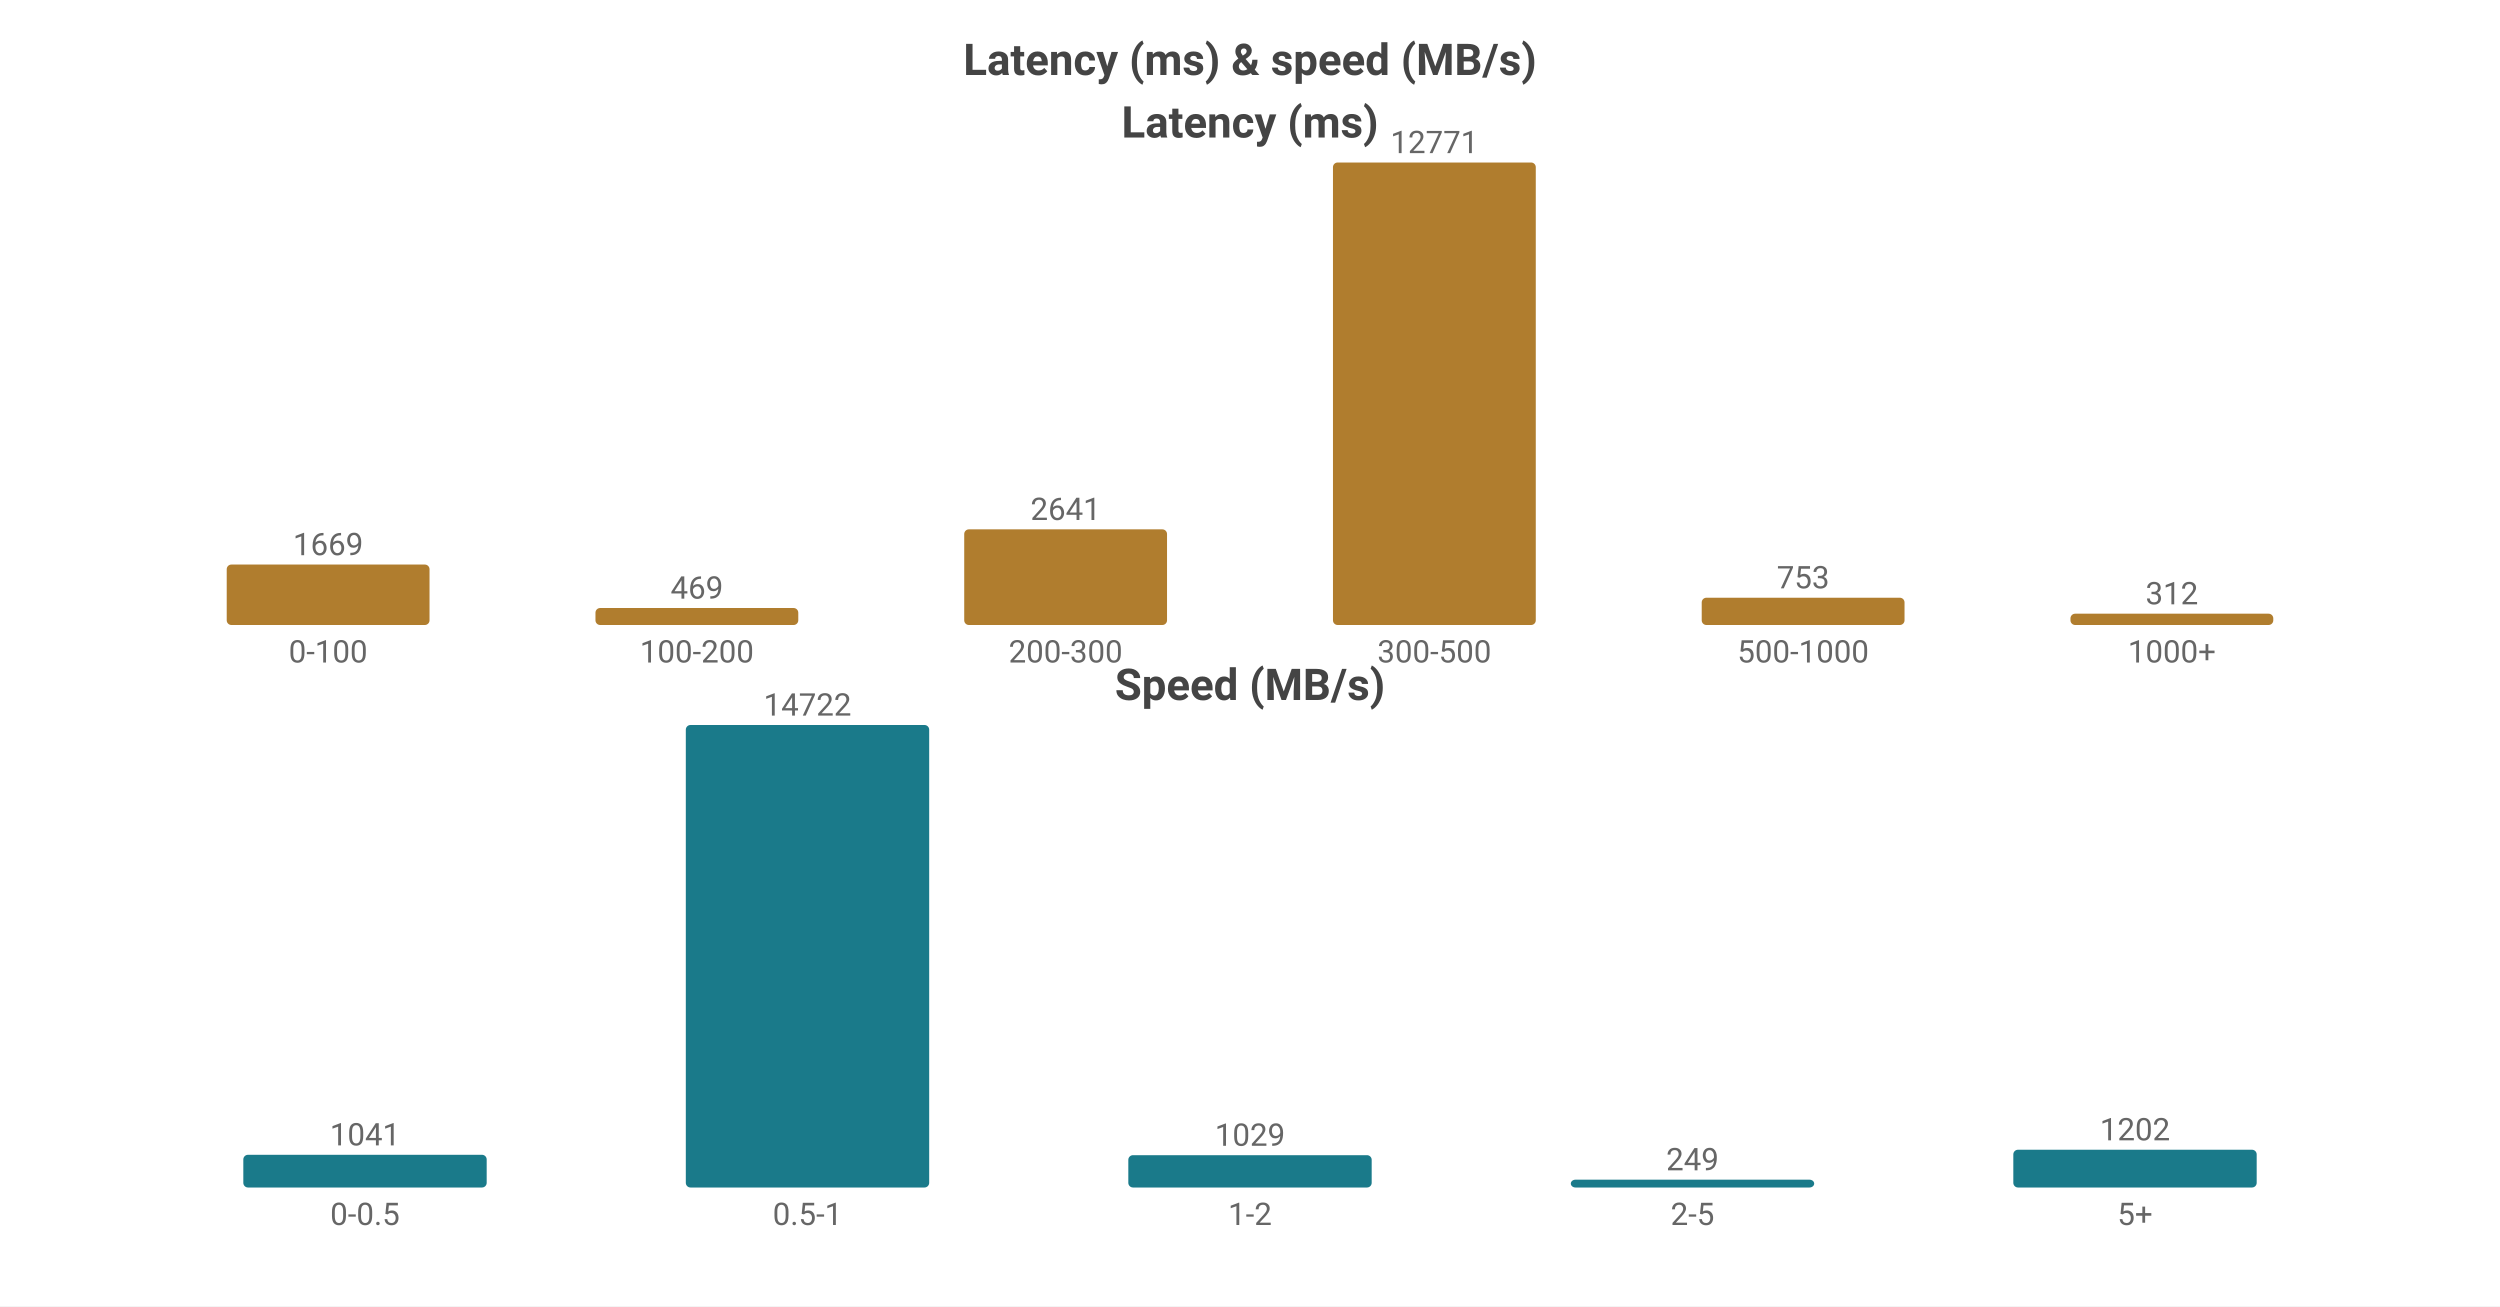
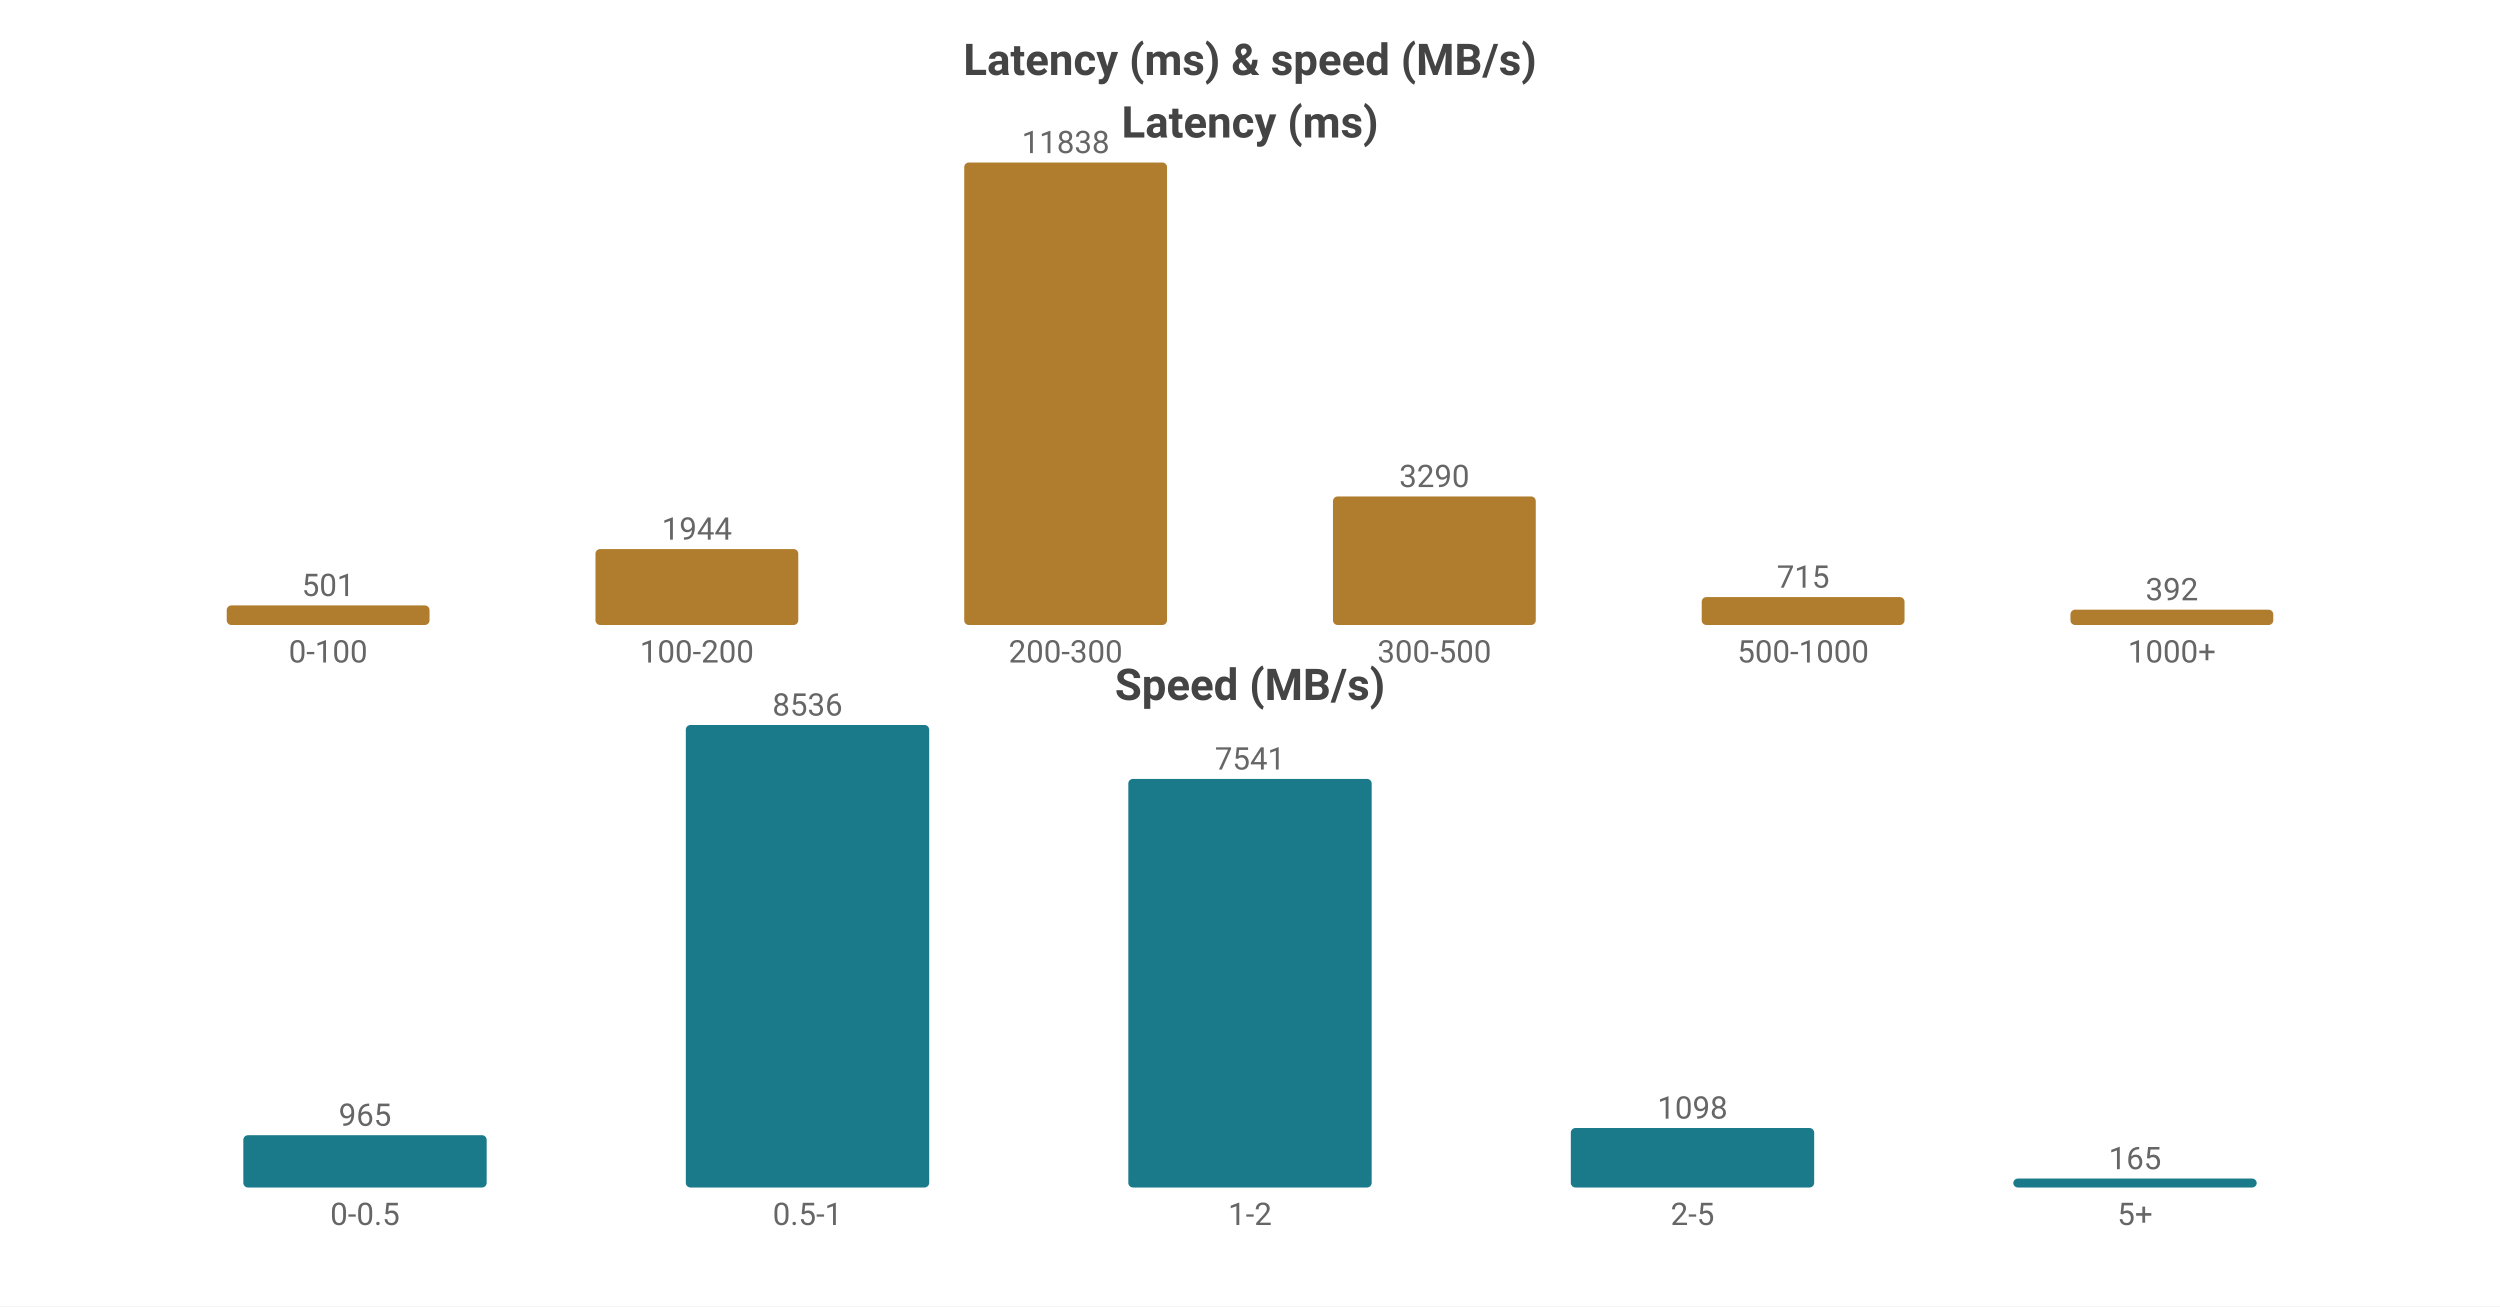
<svg xmlns="http://www.w3.org/2000/svg" width="800" height="418" viewBox="0 0 800 418">
  <rect width="800" height="418" fill="#ffffff" />
  <style>text{font-family:system-ui,-apple-system,'Segoe UI',Roboto,sans-serif}.g{stroke:#e8e8e8;stroke-width:1}.a{stroke:#999;stroke-width:1}.t{font-size:10px;fill:#666}.m{font-size:10px;text-anchor:middle;fill:#666}.e{font-size:10px;text-anchor:end;fill:#666}.l{font-size:11px;fill:#333}.tt{font-size:14px;font-weight:600;text-anchor:middle;fill:#444}.em{font-size:13px;text-anchor:middle;fill:#999}</style>
  <text class="tt" x="400.0" y="24">Latency (ms) &amp; speed (MB/s)</text>
  <text class="tt" x="400.0" y="44">Latency (ms)</text>
-   <rect x="72.55" y="180.658" width="64.9" height="19.342" fill="#b07d2e" rx="1.5" />
-   <text class="m" x="105.0" y="177.658">1669</text>
+   <rect x="72.55" y="193.736" width="64.9" height="6.264" fill="#b07d2e" rx="1.5" />
+   <text class="m" x="105.0" y="190.736">501</text>
  <text class="m" x="105.0" y="212">0-100</text>
-   <rect x="190.55" y="194.565" width="64.9" height="5.435" fill="#b07d2e" rx="1.5" />
-   <text class="m" x="223.0" y="191.565">469</text>
+   <rect x="190.55" y="175.696" width="64.9" height="24.304" fill="#b07d2e" rx="1.5" />
+   <text class="m" x="223.0" y="172.696">1944</text>
  <text class="m" x="223.0" y="212">100-200</text>
-   <rect x="308.55" y="169.394" width="64.9" height="30.606" fill="#b07d2e" rx="1.5" />
-   <text class="m" x="341.0" y="166.394">2641</text>
+   <rect x="308.55" y="52.0" width="64.9" height="148.0" fill="#b07d2e" rx="1.5" />
+   <text class="m" x="341.0" y="49.0">11838</text>
  <text class="m" x="341.0" y="212">200-300</text>
-   <rect x="426.55" y="52.0" width="64.9" height="148.0" fill="#b07d2e" rx="1.5" />
-   <text class="m" x="459.0" y="49.0">12771</text>
+   <rect x="426.55" y="158.868" width="64.9" height="41.132" fill="#b07d2e" rx="1.5" />
+   <text class="m" x="459.0" y="155.868">3290</text>
  <text class="m" x="459.0" y="212">300-500</text>
-   <rect x="544.55" y="191.274" width="64.9" height="8.726" fill="#b07d2e" rx="1.5" />
-   <text class="m" x="577.0" y="188.274">753</text>
+   <rect x="544.55" y="191.061" width="64.9" height="8.939" fill="#b07d2e" rx="1.5" />
+   <text class="m" x="577.0" y="188.061">715</text>
  <text class="m" x="577.0" y="212">500-1000</text>
-   <rect x="662.55" y="196.384" width="64.9" height="3.616" fill="#b07d2e" rx="1.5" />
-   <text class="m" x="695.0" y="193.384">312</text>
+   <rect x="662.55" y="195.099" width="64.9" height="4.901" fill="#b07d2e" rx="1.5" />
+   <text class="m" x="695.0" y="192.099">392</text>
  <text class="m" x="695.0" y="212">1000+</text>
  <text class="tt" x="400.0" y="224">Speed (MB/s)</text>
-   <rect x="77.86" y="369.535" width="77.88" height="10.465" fill="#1a7a8a" rx="1.5" />
-   <text class="m" x="116.8" y="366.535">1041</text>
+   <rect x="77.86" y="363.269" width="77.88" height="16.731" fill="#1a7a8a" rx="1.5" />
+   <text class="m" x="116.8" y="360.269">965</text>
  <text class="m" x="116.8" y="392">0-0.5</text>
  <rect x="219.46" y="232.0" width="77.88" height="148.0" fill="#1a7a8a" rx="1.5" />
-   <text class="m" x="258.4" y="229.0">14722</text>
+   <text class="m" x="258.4" y="229.0">8536</text>
  <text class="m" x="258.4" y="392">0.5-1</text>
-   <rect x="361.06" y="369.655" width="77.88" height="10.345" fill="#1a7a8a" rx="1.5" />
-   <text class="m" x="400.0" y="366.655">1029</text>
+   <rect x="361.06" y="249.252" width="77.88" height="130.748" fill="#1a7a8a" rx="1.5" />
+   <text class="m" x="400.0" y="246.252">7541</text>
  <text class="m" x="400.0" y="392">1-2</text>
-   <rect x="502.66" y="377.497" width="77.88" height="2.503" fill="#1a7a8a" rx="1.5" />
-   <text class="m" x="541.6" y="374.497">249</text>
+   <rect x="502.66" y="360.963" width="77.88" height="19.037" fill="#1a7a8a" rx="1.5" />
+   <text class="m" x="541.6" y="357.963">1098</text>
  <text class="m" x="541.6" y="392">2-5</text>
-   <rect x="644.26" y="367.916" width="77.88" height="12.084" fill="#1a7a8a" rx="1.5" />
-   <text class="m" x="683.2" y="364.916">1202</text>
+   <rect x="644.26" y="377.139" width="77.88" height="2.861" fill="#1a7a8a" rx="1.5" />
+   <text class="m" x="683.2" y="374.139">165</text>
  <text class="m" x="683.2" y="392">5+</text>
</svg>
